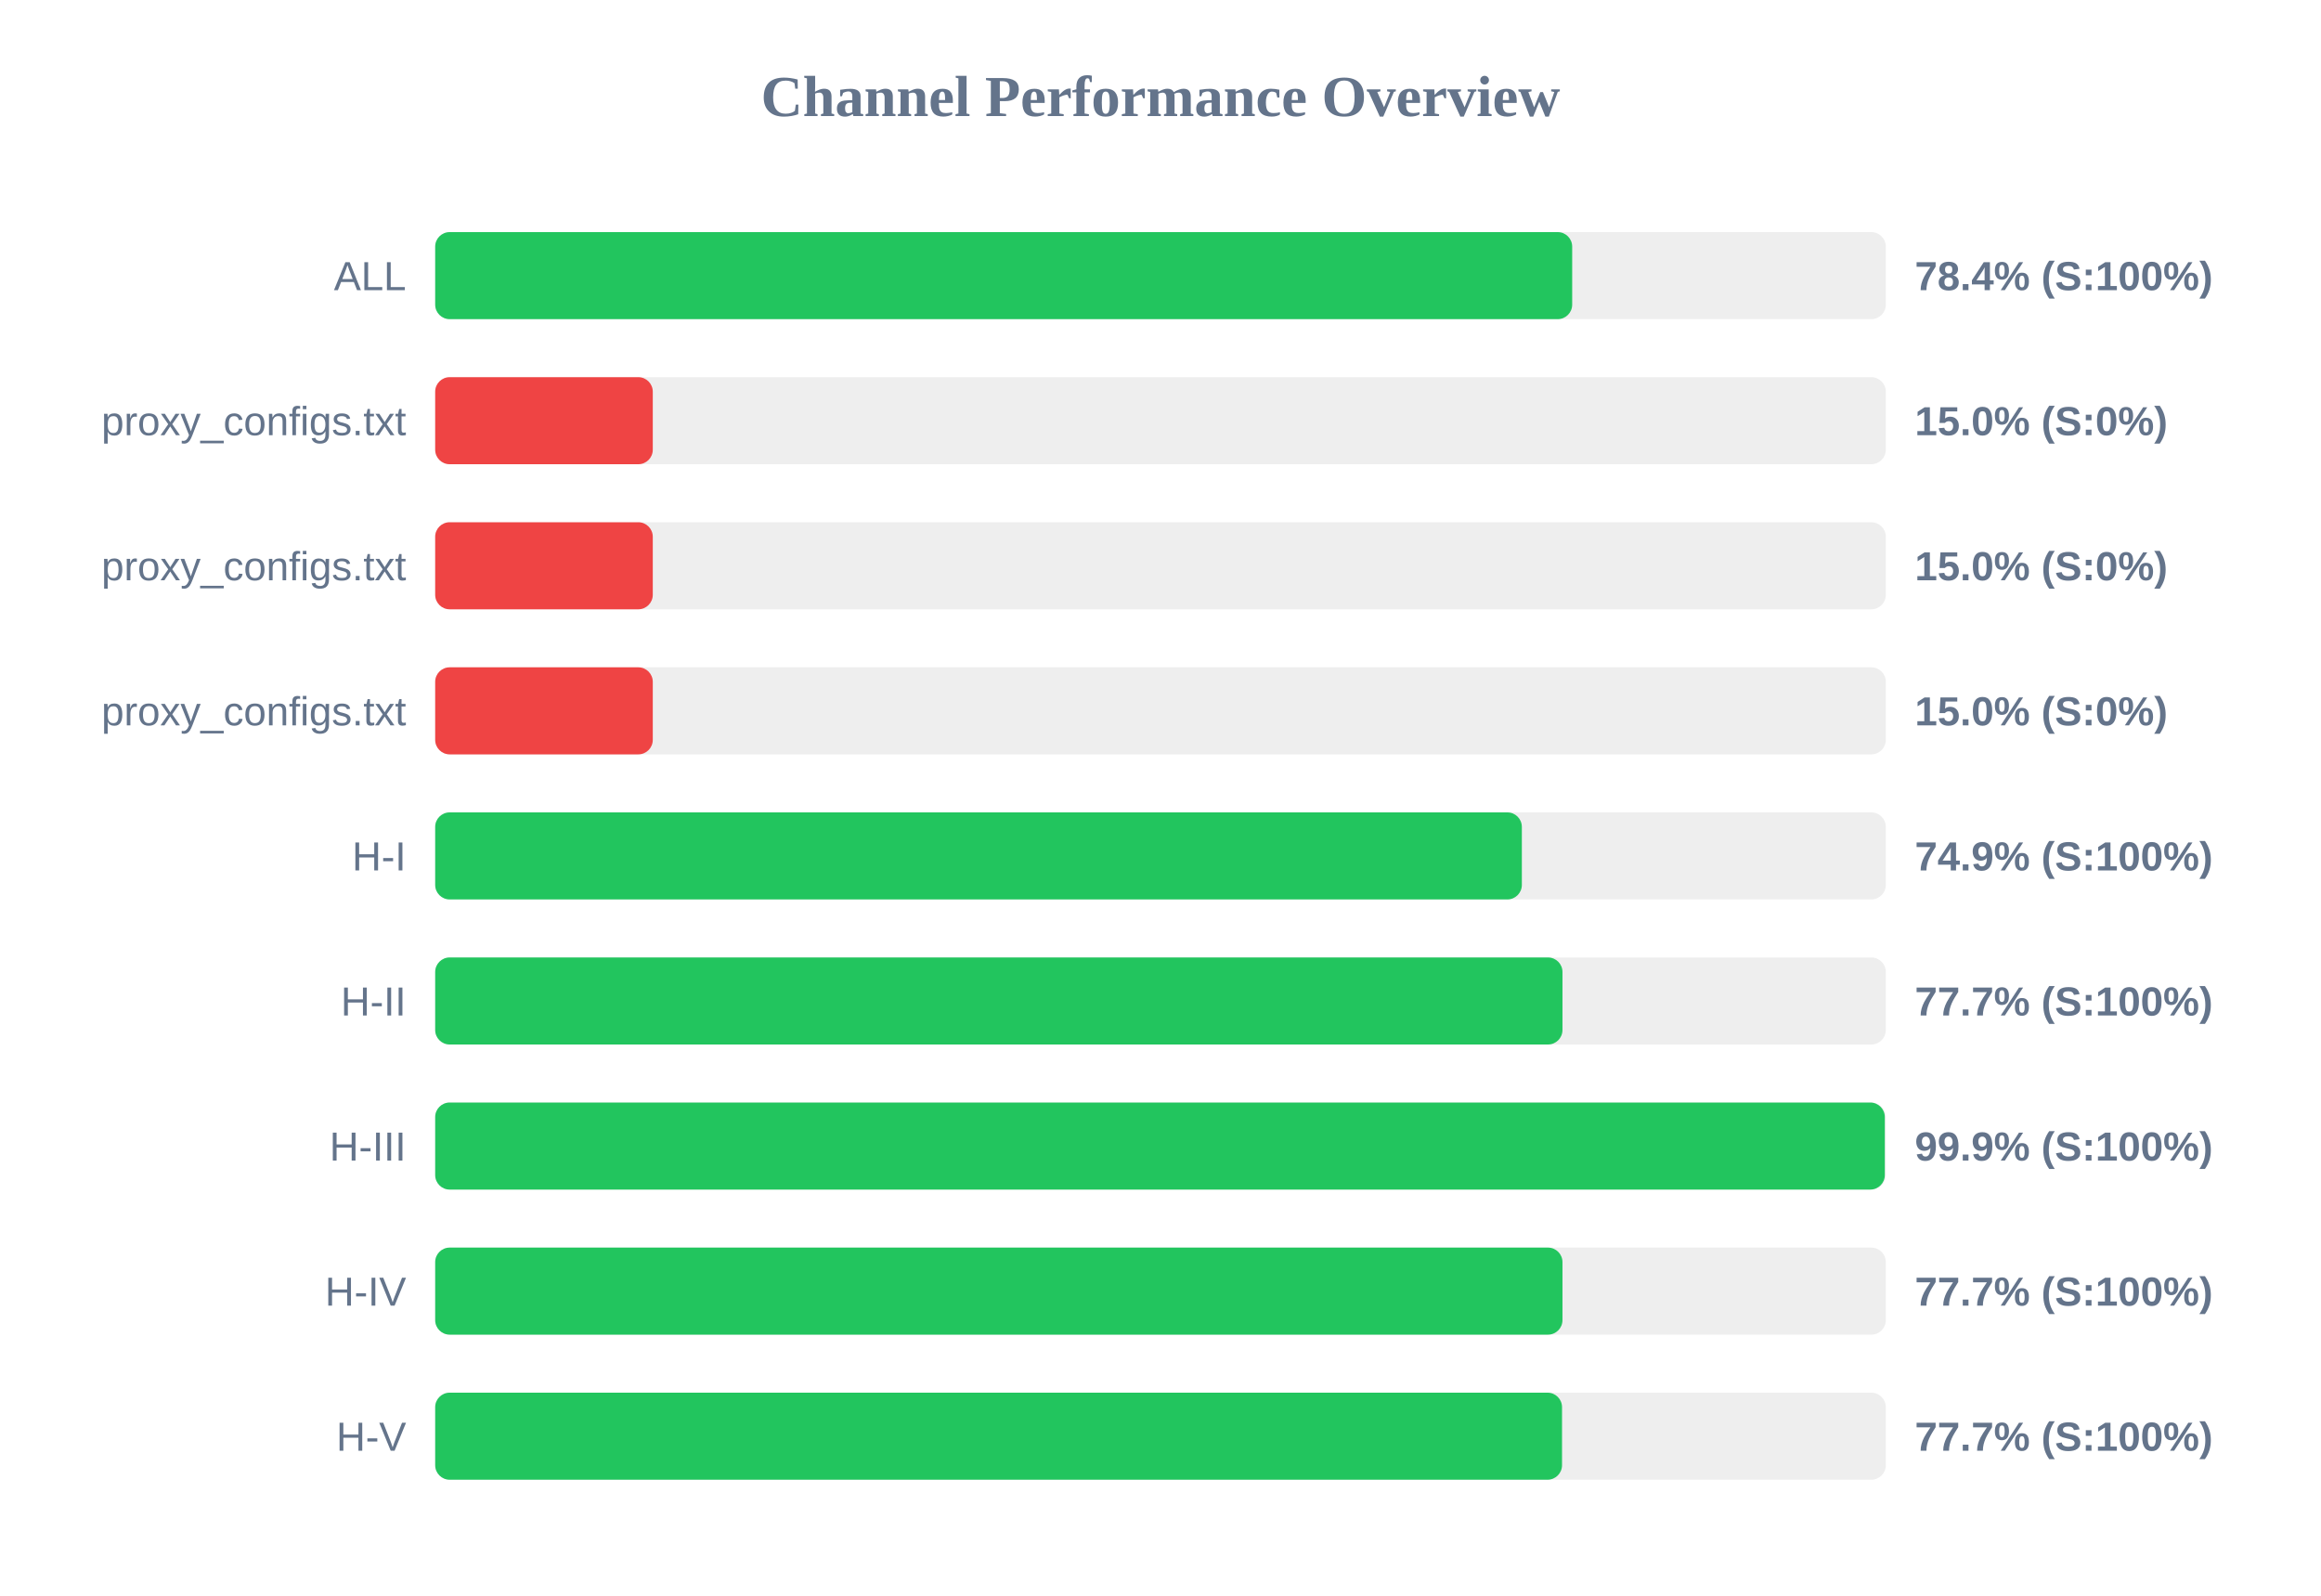
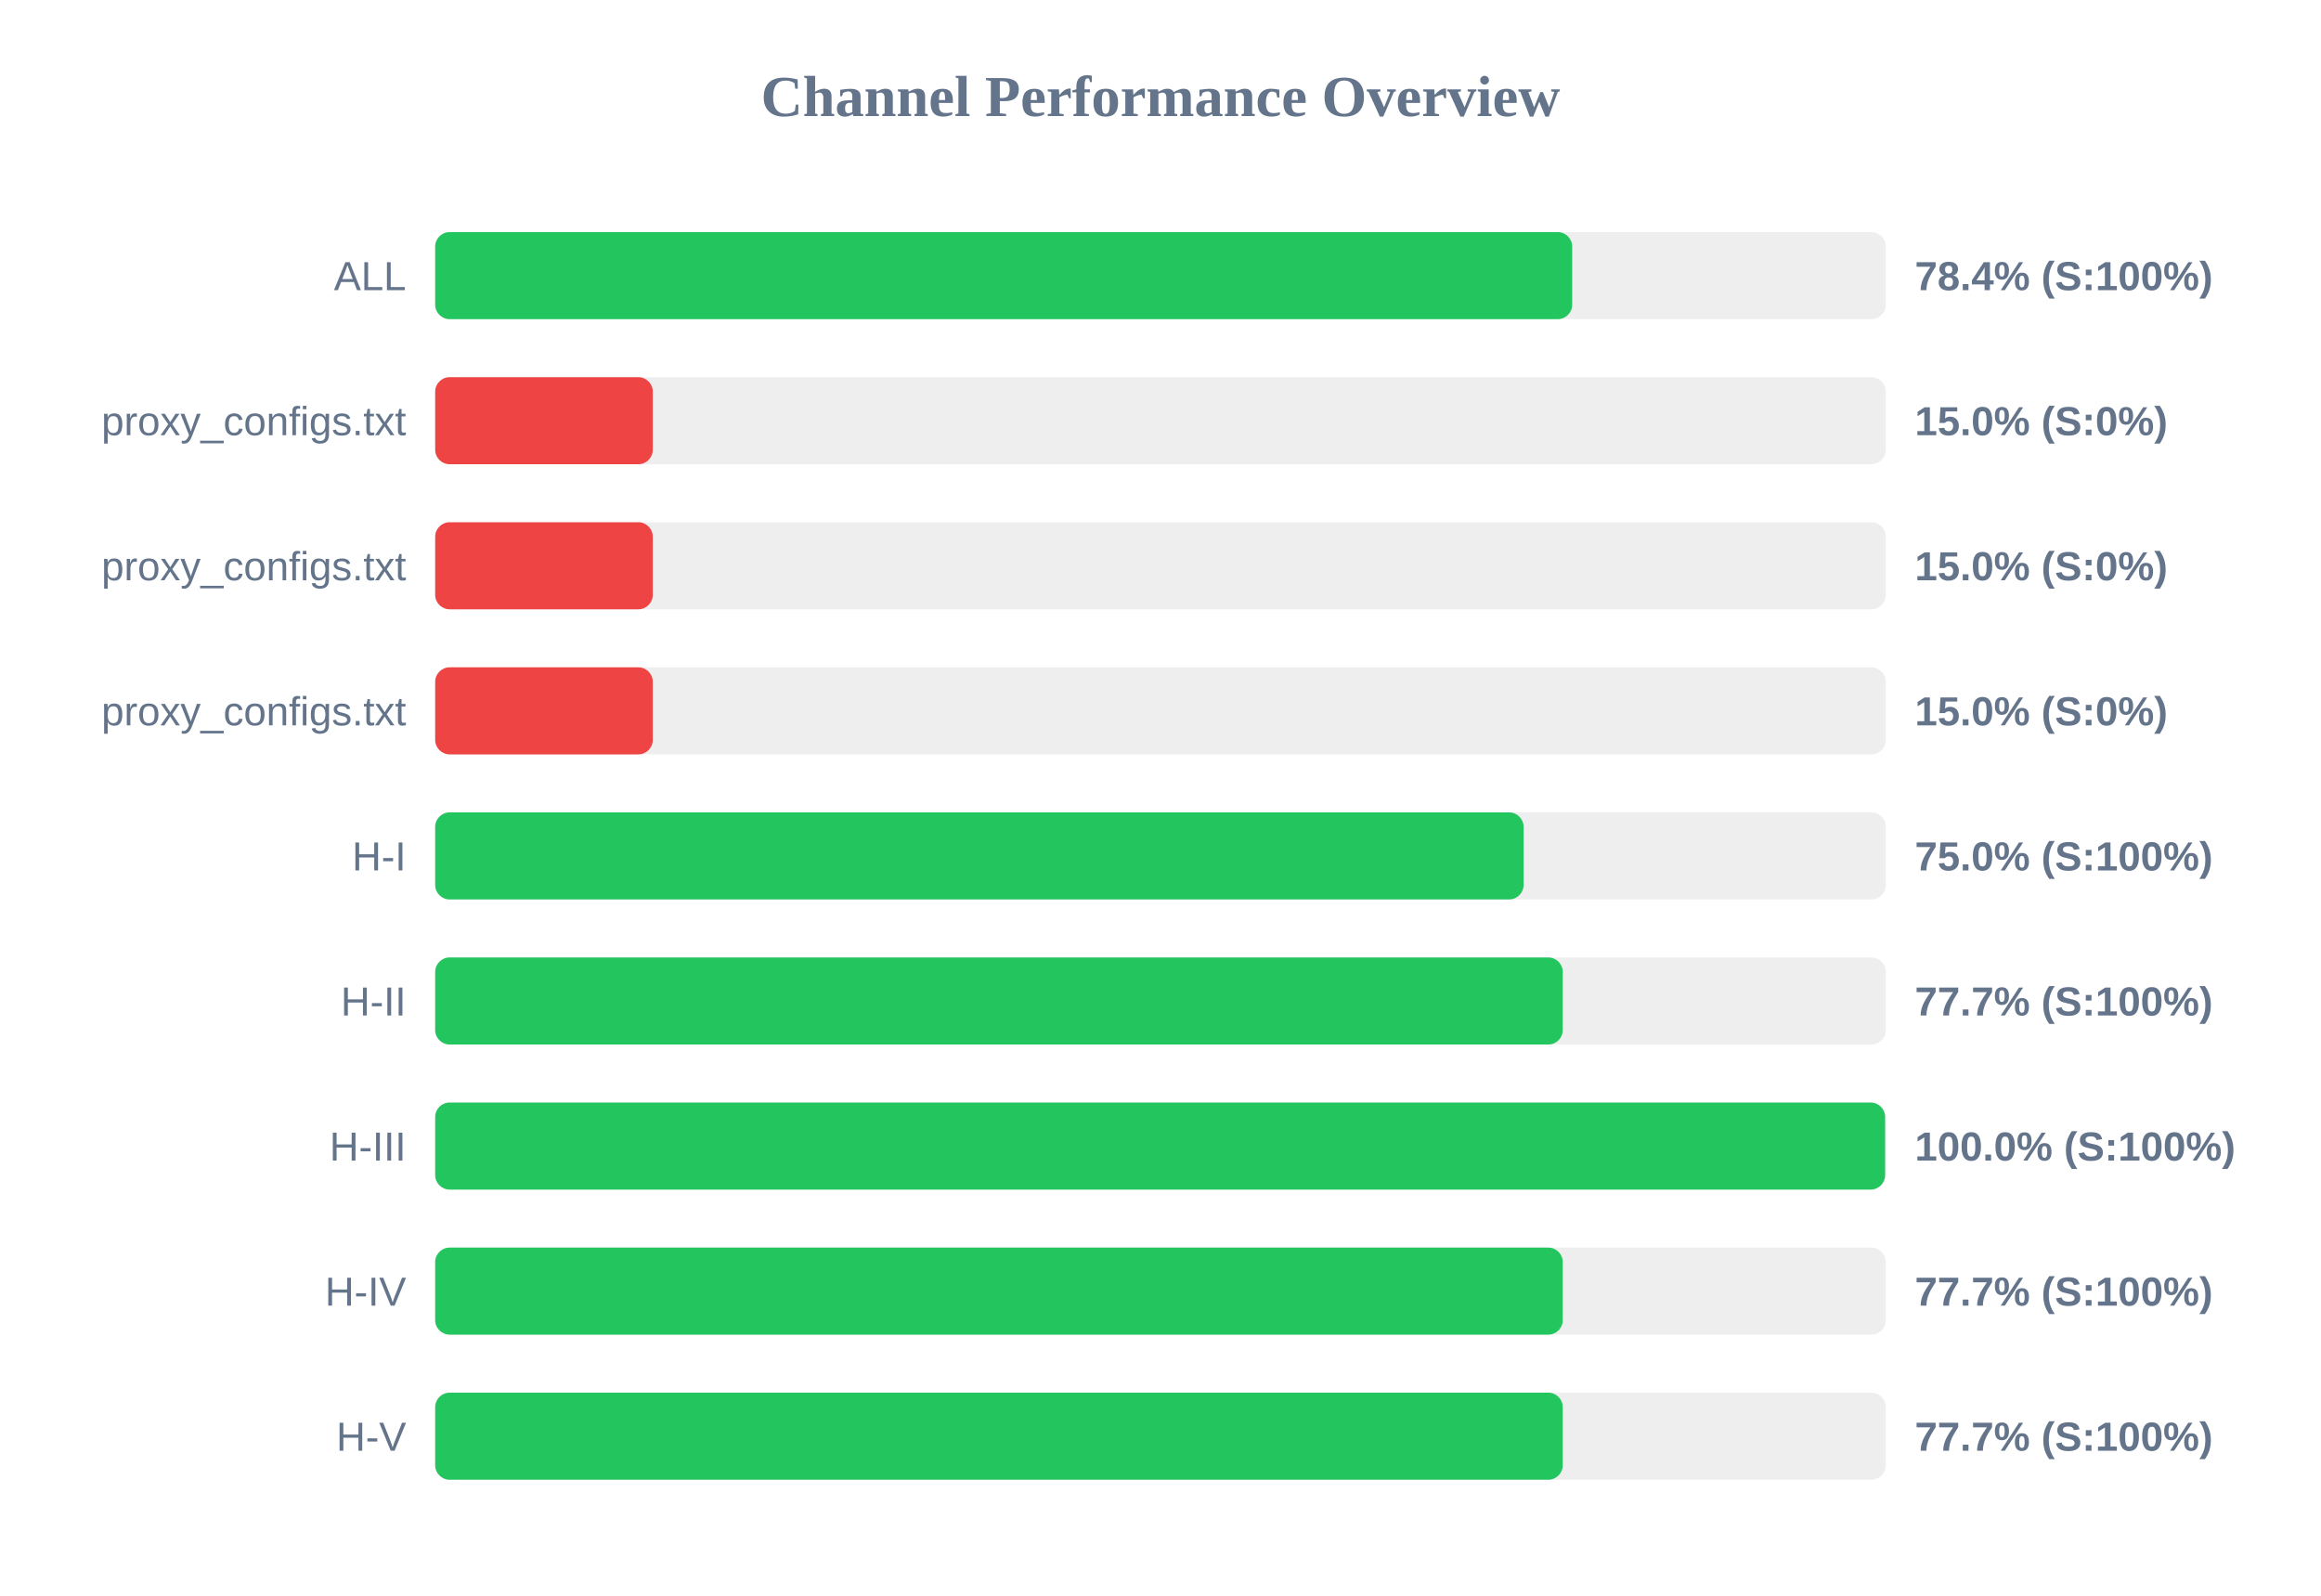
<svg xmlns="http://www.w3.org/2000/svg" width="800" height="550" version="1.1">
  <style>
        .row { font: 14px Arial; fill: #64748b; }
        .score { font: bold 14px Arial; fill: #64748b; }
    </style>
  <text x="400" y="40" text-anchor="middle" font-size="20px" font-weight="bold" fill="#64748b">Channel Performance Overview</text>
  <rect x="150" y="80" width="500" height="30" fill="#eee" rx="5" />
  <rect x="150" y="80" width="391.9" height="30" fill="#22c55e" rx="5" />
  <text x="140" y="100" text-anchor="end" class="row">ALL</text>
  <text x="660" y="100" text-anchor="start" class="score">78.4% (S:100%)</text>
  <rect x="150" y="130" width="500" height="30" fill="#eee" rx="5" />
  <rect x="150" y="130" width="75.0" height="30" fill="#ef4444" rx="5" />
  <text x="140" y="150" text-anchor="end" class="row">proxy_configs.txt</text>
  <text x="660" y="150" text-anchor="start" class="score">15.0% (S:0%)</text>
  <rect x="150" y="180" width="500" height="30" fill="#eee" rx="5" />
  <rect x="150" y="180" width="75.0" height="30" fill="#ef4444" rx="5" />
  <text x="140" y="200" text-anchor="end" class="row">proxy_configs.txt</text>
  <text x="660" y="200" text-anchor="start" class="score">15.0% (S:0%)</text>
  <rect x="150" y="230" width="500" height="30" fill="#eee" rx="5" />
  <rect x="150" y="230" width="75.0" height="30" fill="#ef4444" rx="5" />
  <text x="140" y="250" text-anchor="end" class="row">proxy_configs.txt</text>
  <text x="660" y="250" text-anchor="start" class="score">15.0% (S:0%)</text>
  <rect x="150" y="280" width="500" height="30" fill="#eee" rx="5" />
-   <rect x="150" y="280" width="374.55" height="30" fill="#22c55e" rx="5" />
+   <rect x="150" y="280" width="375.15" height="30" fill="#22c55e" rx="5" />
  <text x="140" y="300" text-anchor="end" class="row">H-I</text>
-   <text x="660" y="300" text-anchor="start" class="score">74.9% (S:100%)</text>
+   <text x="660" y="300" text-anchor="start" class="score">75.0% (S:100%)</text>
  <rect x="150" y="330" width="500" height="30" fill="#eee" rx="5" />
-   <rect x="150" y="330" width="388.55" height="30" fill="#22c55e" rx="5" />
+   <rect x="150" y="330" width="388.65" height="30" fill="#22c55e" rx="5" />
  <text x="140" y="350" text-anchor="end" class="row">H-II</text>
  <text x="660" y="350" text-anchor="start" class="score">77.7% (S:100%)</text>
  <rect x="150" y="380" width="500" height="30" fill="#eee" rx="5" />
-   <rect x="150" y="380" width="499.65" height="30" fill="#22c55e" rx="5" />
+   <rect x="150" y="380" width="499.75" height="30" fill="#22c55e" rx="5" />
  <text x="140" y="400" text-anchor="end" class="row">H-III</text>
-   <text x="660" y="400" text-anchor="start" class="score">99.9% (S:100%)</text>
+   <text x="660" y="400" text-anchor="start" class="score">100.0% (S:100%)</text>
  <rect x="150" y="430" width="500" height="30" fill="#eee" rx="5" />
-   <rect x="150" y="430" width="388.55" height="30" fill="#22c55e" rx="5" />
+   <rect x="150" y="430" width="388.65" height="30" fill="#22c55e" rx="5" />
  <text x="140" y="450" text-anchor="end" class="row">H-IV</text>
  <text x="660" y="450" text-anchor="start" class="score">77.7% (S:100%)</text>
  <rect x="150" y="480" width="500" height="30" fill="#eee" rx="5" />
-   <rect x="150" y="480" width="388.4" height="30" fill="#22c55e" rx="5" />
+   <rect x="150" y="480" width="388.65" height="30" fill="#22c55e" rx="5" />
  <text x="140" y="500" text-anchor="end" class="row">H-V</text>
  <text x="660" y="500" text-anchor="start" class="score">77.7% (S:100%)</text>
</svg>
